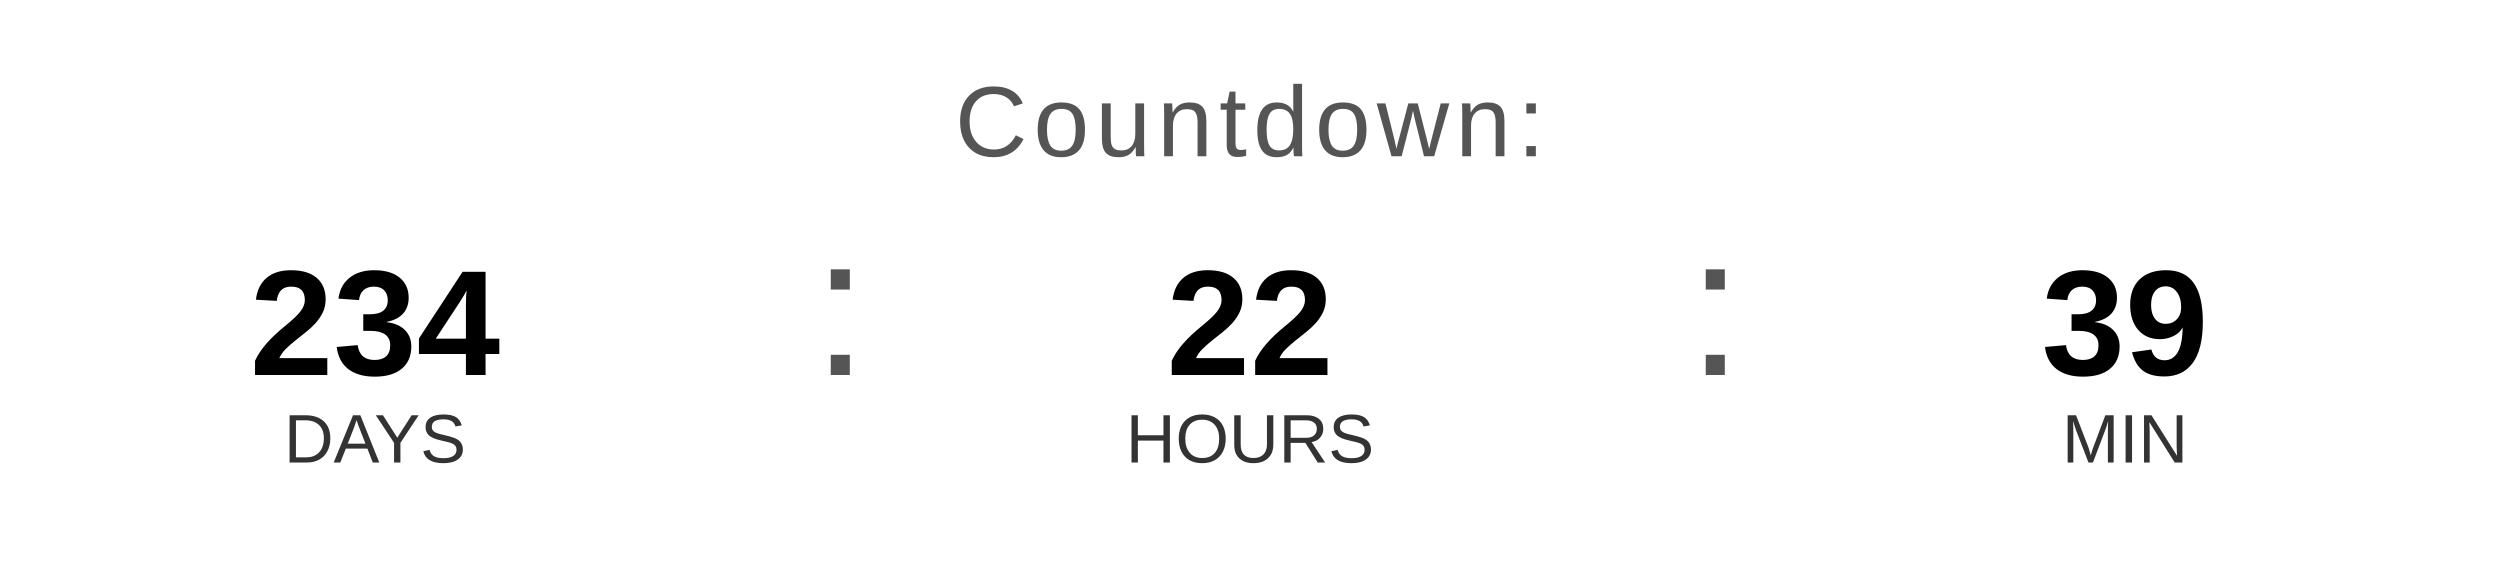
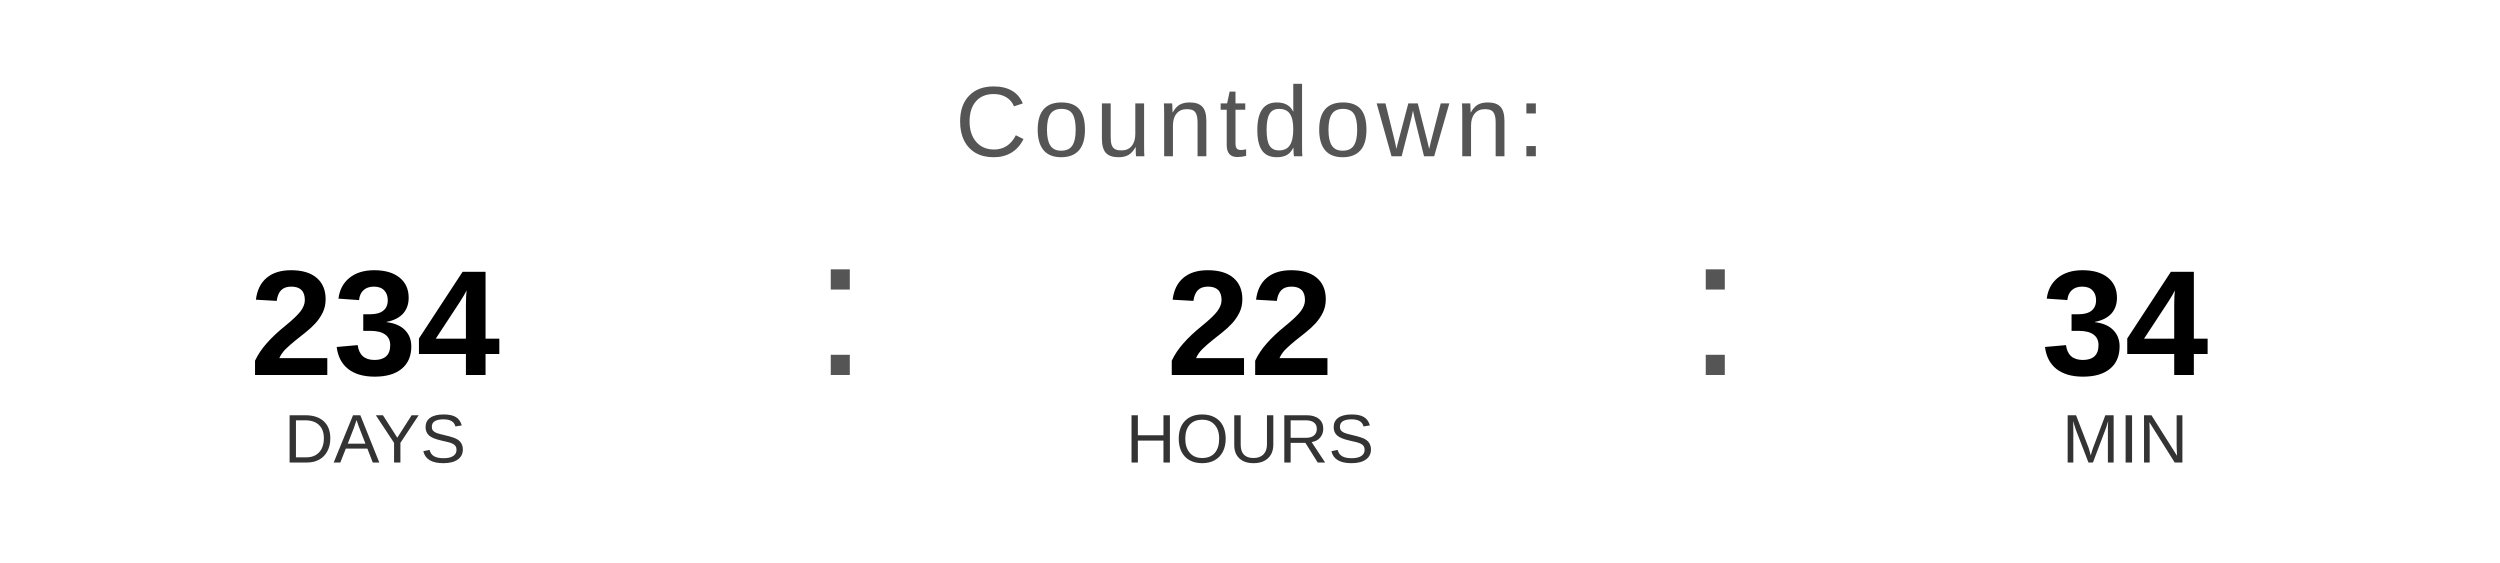
<svg xmlns="http://www.w3.org/2000/svg" width="400" height="90" viewBox="0 0 400 90">
  <text x="200" y="25" font-family="Arial, Helvetica, sans-serif" font-size="16" fill="#555555" text-anchor="middle" letter-spacing="1">
    Countdown:
  </text>
  <text x="60" y="60" font-family="Arial, Helvetica, sans-serif" font-size="24" font-weight="bold" fill="#000000" text-anchor="middle">234</text>
  <text x="60" y="74" font-family="Arial, Helvetica, sans-serif" font-size="11" fill="#333333" text-anchor="middle">DAYS</text>
  <text x="130" y="60" font-family="Arial, sans-serif" font-size="32" fill="#555555">:</text>
  <text x="200" y="60" font-family="Arial, Helvetica, sans-serif" font-size="24" font-weight="bold" fill="#000000" text-anchor="middle">22</text>
  <text x="200" y="74" font-family="Arial, Helvetica, sans-serif" font-size="11" fill="#333333" text-anchor="middle">HOURS</text>
  <text x="270" y="60" font-family="Arial, sans-serif" font-size="32" fill="#555555">:</text>
-   <text x="340" y="60" font-family="Arial, Helvetica, sans-serif" font-size="24" font-weight="bold" fill="#000000" text-anchor="middle">39</text>
+   <text x="340" y="60" font-family="Arial, Helvetica, sans-serif" font-size="24" font-weight="bold" fill="#000000" text-anchor="middle">34</text>
  <text x="340" y="74" font-family="Arial, Helvetica, sans-serif" font-size="11" fill="#333333" text-anchor="middle">MIN</text>
</svg>
